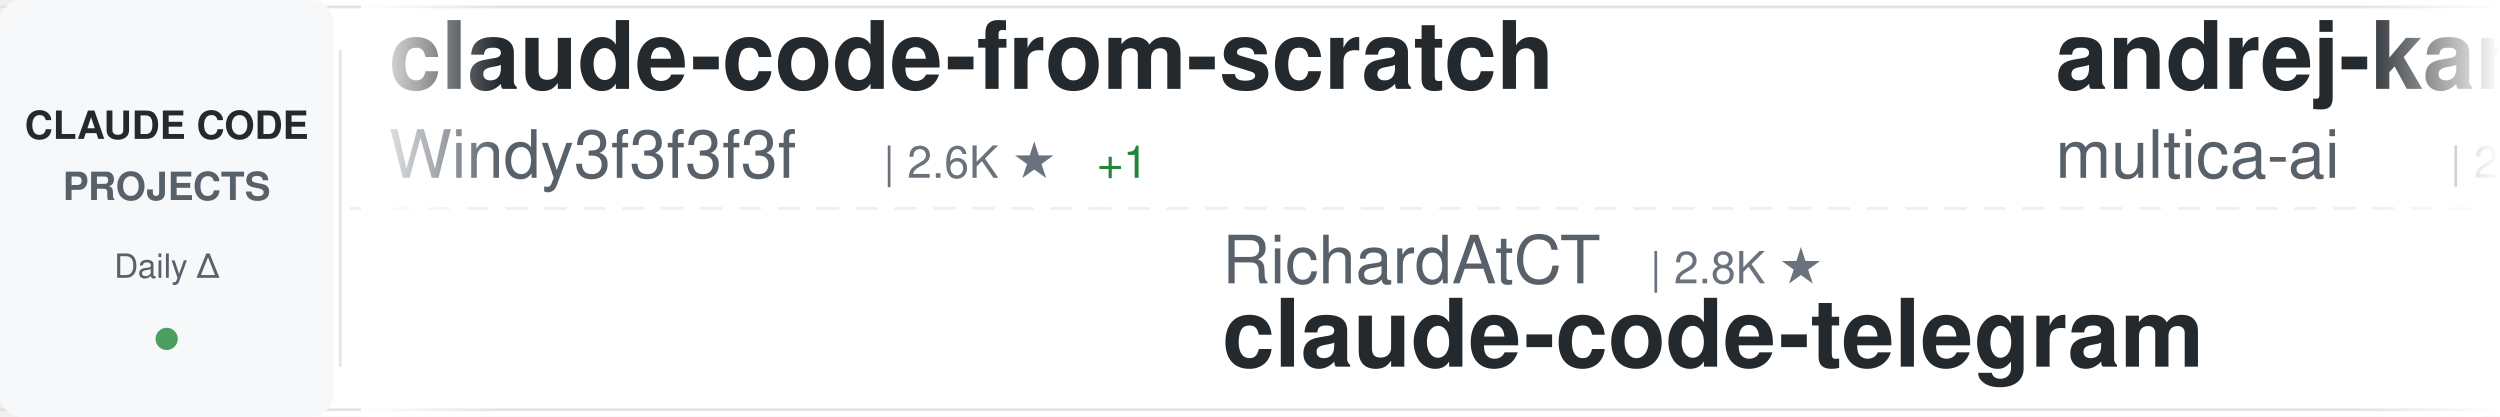
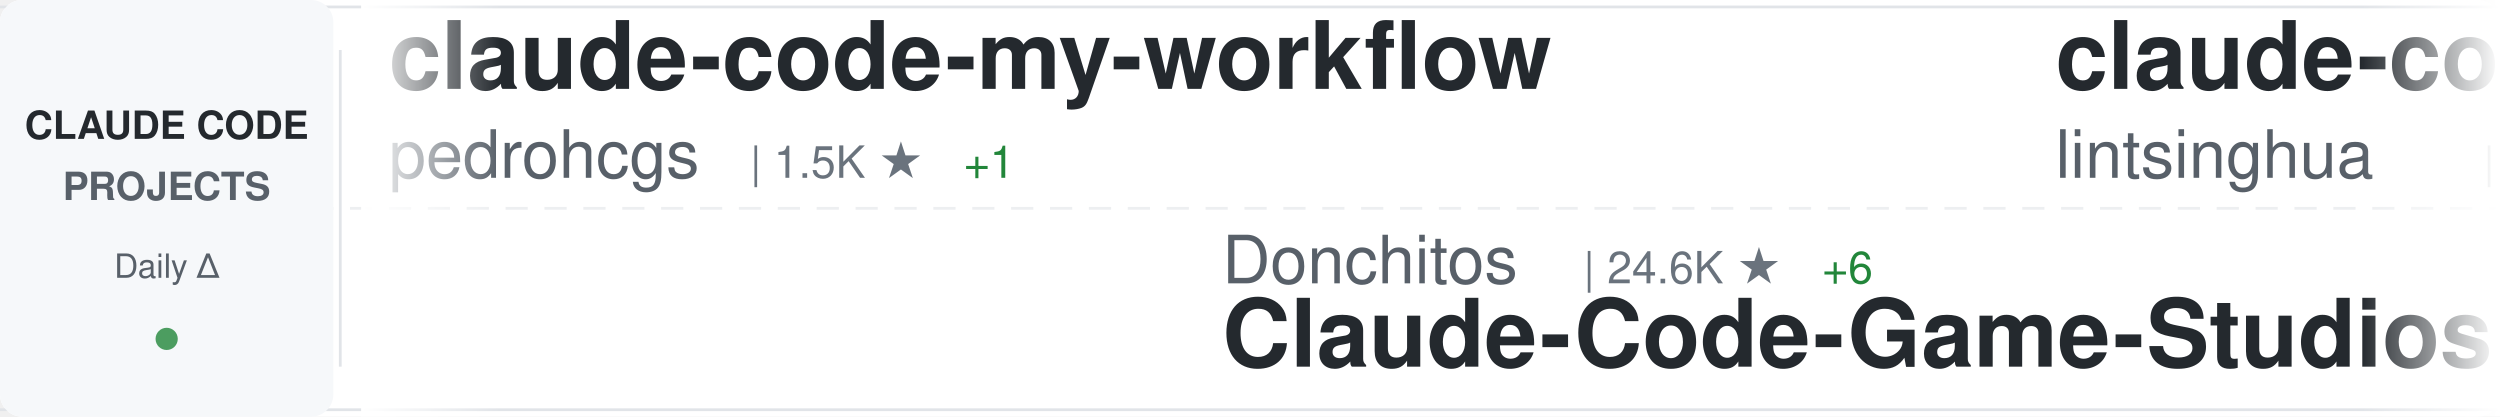
<svg xmlns="http://www.w3.org/2000/svg" width="900" height="150">
  <defs>
    <linearGradient id="awesomeLeftFade" x1="0%" y1="0%" x2="100%" y2="0%">
      <stop offset="0%" style="stop-color:#ffffff;stop-opacity:1" />
      <stop offset="100%" style="stop-color:#ffffff;stop-opacity:0" />
    </linearGradient>
    <linearGradient id="awesomeRightFade" x1="0%" y1="0%" x2="100%" y2="0%">
      <stop offset="0%" style="stop-color:#ffffff;stop-opacity:0" />
      <stop offset="100%" style="stop-color:#ffffff;stop-opacity:1" />
    </linearGradient>
  </defs>
  <rect width="900" height="150" fill="#ffffff" rx="8" />
  <rect x="0" y="2" width="900" height="1" fill="#e1e4e8" />
  <rect x="0" y="147" width="900" height="1" fill="#e1e4e8" />
  <line x1="0" y1="75" x2="900" y2="75" stroke="#e1e4e8" stroke-width="1" stroke-dasharray="8 6" opacity="0.6" />
  <rect x="0" y="0" width="120" height="150" fill="#f6f8fa" rx="8" />
  <text x="60" y="50" font-family="-apple-system, BlinkMacSystemFont, 'Segoe UI', Helvetica, Arial, sans-serif" font-size="14" font-weight="600" fill="#24292e" text-anchor="middle">CLAUDE CODE</text>
  <text x="60" y="72" font-family="-apple-system, BlinkMacSystemFont, 'Segoe UI', Helvetica, Arial, sans-serif" font-size="14" font-weight="600" fill="#586069" text-anchor="middle">PROJECTS</text>
  <text x="60" y="100" font-family="-apple-system, BlinkMacSystemFont, 'Segoe UI', Helvetica, Arial, sans-serif" font-size="12" font-weight="500" fill="#586069" text-anchor="middle">Daily Δ</text>
  <circle cx="60" cy="122" r="4" fill="#22863a" opacity="0.8" />
  <rect x="122" y="18" width="1" height="114" fill="#e1e4e8" />
  <clipPath id="awesomeTickerClip">
    <rect x="130" y="0" width="770" height="150" />
  </clipPath>
  <g clip-path="url(#awesomeTickerClip)">
    <g id="awesomeTickerItems">
      <animateTransform attributeName="transform" attributeType="XML" type="translate" from="0 0" to="-3000 0" dur="54s" repeatCount="indefinite" />
      <g transform="translate(0, 0)">
-         <text x="140" y="32" font-family="-apple-system, BlinkMacSystemFont, 'Segoe UI', Helvetica, Arial, sans-serif" font-size="34" font-weight="600" fill="#24292e">claude-code-from-scratch</text>
-         <text x="140" y="64" font-family="-apple-system, BlinkMacSystemFont, 'Segoe UI', Helvetica, Arial, sans-serif" font-size="24" font-weight="400" fill="#586069">Windy3f3f3f3f</text>
-         <text x="318" y="64" font-family="-apple-system, BlinkMacSystemFont, 'Segoe UI', Helvetica, Arial, sans-serif" font-size="16" font-weight="500" fill="#6a737d">| 2.6K ★</text>
+         <text x="140" y="32" font-family="-apple-system, BlinkMacSystemFont, 'Segoe UI', Helvetica, Arial, sans-serif" font-size="34" font-weight="600" fill="#24292e">claude-code-my-workflow</text>
+         <text x="140" y="64" font-family="-apple-system, BlinkMacSystemFont, 'Segoe UI', Helvetica, Arial, sans-serif" font-size="24" font-weight="400" fill="#586069">pedrohcgs</text>
+         <text x="270" y="64" font-family="-apple-system, BlinkMacSystemFont, 'Segoe UI', Helvetica, Arial, sans-serif" font-size="16" font-weight="500" fill="#6a737d">| 1.5K ★</text>
+         <text x="347" y="64" font-family="-apple-system, BlinkMacSystemFont, 'Segoe UI', Helvetica, Arial, sans-serif" font-size="16" font-weight="500" fill="#22863a"> +1</text>
+       </g>
+       <g transform="translate(300, 0)">
+         <text x="140" y="102" font-family="-apple-system, BlinkMacSystemFont, 'Segoe UI', Helvetica, Arial, sans-serif" font-size="24" font-weight="400" fill="#586069">Donchitos</text>
+         <text x="270" y="102" font-family="-apple-system, BlinkMacSystemFont, 'Segoe UI', Helvetica, Arial, sans-serif" font-size="16" font-weight="500" fill="#6a737d">| 24.6K ★</text>
+         <text x="356" y="102" font-family="-apple-system, BlinkMacSystemFont, 'Segoe UI', Helvetica, Arial, sans-serif" font-size="16" font-weight="500" fill="#22863a"> +6</text>
+         <text x="140" y="132" font-family="-apple-system, BlinkMacSystemFont, 'Segoe UI', Helvetica, Arial, sans-serif" font-size="34" font-weight="600" fill="#24292e">Claude-Code-Game-Studios</text>
+       </g>
+       <g transform="translate(600, 0)">
+         <text x="140" y="32" font-family="-apple-system, BlinkMacSystemFont, 'Segoe UI', Helvetica, Arial, sans-serif" font-size="34" font-weight="600" fill="#24292e">claude-code-book</text>
+         <text x="140" y="64" font-family="-apple-system, BlinkMacSystemFont, 'Segoe UI', Helvetica, Arial, sans-serif" font-size="24" font-weight="400" fill="#586069">lintsinghua</text>
+         <text x="294" y="64" font-family="-apple-system, BlinkMacSystemFont, 'Segoe UI', Helvetica, Arial, sans-serif" font-size="16" font-weight="500" fill="#6a737d">| 4.1K ★</text>
+       </g>
+       <g transform="translate(900, 0)">
+         <text x="140" y="102" font-family="-apple-system, BlinkMacSystemFont, 'Segoe UI', Helvetica, Arial, sans-serif" font-size="24" font-weight="400" fill="#586069">FlorianBruniaux</text>
+         <text x="342" y="102" font-family="-apple-system, BlinkMacSystemFont, 'Segoe UI', Helvetica, Arial, sans-serif" font-size="16" font-weight="500" fill="#6a737d">| 5.8K ★</text>
+         <text x="419" y="102" font-family="-apple-system, BlinkMacSystemFont, 'Segoe UI', Helvetica, Arial, sans-serif" font-size="16" font-weight="500" fill="#22863a"> +2</text>
+         <text x="140" y="132" font-family="-apple-system, BlinkMacSystemFont, 'Segoe UI', Helvetica, Arial, sans-serif" font-size="34" font-weight="600" fill="#24292e">claude-code-ultimate-gui...</text>
+       </g>
+       <g transform="translate(1200, 0)">
+         <text x="140" y="32" font-family="-apple-system, BlinkMacSystemFont, 'Segoe UI', Helvetica, Arial, sans-serif" font-size="34" font-weight="600" fill="#24292e">arcads-claude-code</text>
+         <text x="140" y="64" font-family="-apple-system, BlinkMacSystemFont, 'Segoe UI', Helvetica, Arial, sans-serif" font-size="24" font-weight="400" fill="#586069">krusemediallc</text>
+         <text x="318" y="64" font-family="-apple-system, BlinkMacSystemFont, 'Segoe UI', Helvetica, Arial, sans-serif" font-size="16" font-weight="500" fill="#6a737d">| 1.4K ★</text>
        <text x="395" y="64" font-family="-apple-system, BlinkMacSystemFont, 'Segoe UI', Helvetica, Arial, sans-serif" font-size="16" font-weight="500" fill="#22863a"> +1</text>
      </g>
-       <g transform="translate(300, 0)">
-         <text x="140" y="102" font-family="-apple-system, BlinkMacSystemFont, 'Segoe UI', Helvetica, Arial, sans-serif" font-size="24" font-weight="400" fill="#586069">RichardAtCT</text>
-         <text x="294" y="102" font-family="-apple-system, BlinkMacSystemFont, 'Segoe UI', Helvetica, Arial, sans-serif" font-size="16" font-weight="500" fill="#6a737d">| 2.8K ★</text>
-         <text x="140" y="132" font-family="-apple-system, BlinkMacSystemFont, 'Segoe UI', Helvetica, Arial, sans-serif" font-size="34" font-weight="600" fill="#24292e">claude-code-telegram</text>
-       </g>
-       <g transform="translate(600, 0)">
-         <text x="140" y="32" font-family="-apple-system, BlinkMacSystemFont, 'Segoe UI', Helvetica, Arial, sans-serif" font-size="34" font-weight="600" fill="#24292e">andrej-karpathy-skills</text>
-         <text x="140" y="64" font-family="-apple-system, BlinkMacSystemFont, 'Segoe UI', Helvetica, Arial, sans-serif" font-size="24" font-weight="400" fill="#586069">multica-ai</text>
-         <text x="282" y="64" font-family="-apple-system, BlinkMacSystemFont, 'Segoe UI', Helvetica, Arial, sans-serif" font-size="16" font-weight="500" fill="#6a737d">| 207.5K ★</text>
-         <text x="377" y="64" font-family="-apple-system, BlinkMacSystemFont, 'Segoe UI', Helvetica, Arial, sans-serif" font-size="16" font-weight="500" fill="#22863a"> +62</text>
-       </g>
-       <g transform="translate(900, 0)">
-         <text x="140" y="102" font-family="-apple-system, BlinkMacSystemFont, 'Segoe UI', Helvetica, Arial, sans-serif" font-size="24" font-weight="400" fill="#586069">WorldFlowAI</text>
-         <text x="294" y="102" font-family="-apple-system, BlinkMacSystemFont, 'Segoe UI', Helvetica, Arial, sans-serif" font-size="16" font-weight="500" fill="#6a737d">| 1.7K ★</text>
-         <text x="371" y="102" font-family="-apple-system, BlinkMacSystemFont, 'Segoe UI', Helvetica, Arial, sans-serif" font-size="16" font-weight="500" fill="#22863a"> +3</text>
-         <text x="140" y="132" font-family="-apple-system, BlinkMacSystemFont, 'Segoe UI', Helvetica, Arial, sans-serif" font-size="34" font-weight="600" fill="#24292e">everything-claude-code</text>
-       </g>
-       <g transform="translate(1200, 0)">
-         <text x="140" y="32" font-family="-apple-system, BlinkMacSystemFont, 'Segoe UI', Helvetica, Arial, sans-serif" font-size="34" font-weight="600" fill="#24292e">awesome-claude-code-tool...</text>
-         <text x="140" y="64" font-family="-apple-system, BlinkMacSystemFont, 'Segoe UI', Helvetica, Arial, sans-serif" font-size="24" font-weight="400" fill="#586069">rohitg00</text>
-         <text x="258" y="64" font-family="-apple-system, BlinkMacSystemFont, 'Segoe UI', Helvetica, Arial, sans-serif" font-size="16" font-weight="500" fill="#6a737d">| 2.6K ★</text>
-         <text x="335" y="64" font-family="-apple-system, BlinkMacSystemFont, 'Segoe UI', Helvetica, Arial, sans-serif" font-size="16" font-weight="500" fill="#22863a"> +1</text>
-       </g>
      <g transform="translate(1500, 0)">
-         <text x="140" y="102" font-family="-apple-system, BlinkMacSystemFont, 'Segoe UI', Helvetica, Arial, sans-serif" font-size="24" font-weight="400" fill="#586069">ccplugins</text>
-         <text x="270" y="102" font-family="-apple-system, BlinkMacSystemFont, 'Segoe UI', Helvetica, Arial, sans-serif" font-size="16" font-weight="500" fill="#6a737d">| 923 ★</text>
-         <text x="140" y="132" font-family="-apple-system, BlinkMacSystemFont, 'Segoe UI', Helvetica, Arial, sans-serif" font-size="34" font-weight="600" fill="#24292e">awesome-claude-code-plug...</text>
+         <text x="140" y="102" font-family="-apple-system, BlinkMacSystemFont, 'Segoe UI', Helvetica, Arial, sans-serif" font-size="24" font-weight="400" fill="#586069">zstmfhy</text>
+         <text x="246" y="102" font-family="-apple-system, BlinkMacSystemFont, 'Segoe UI', Helvetica, Arial, sans-serif" font-size="16" font-weight="500" fill="#6a737d">| 190 ★</text>
+         <text x="140" y="132" font-family="-apple-system, BlinkMacSystemFont, 'Segoe UI', Helvetica, Arial, sans-serif" font-size="34" font-weight="600" fill="#24292e">Claude-code</text>
      </g>
      <g transform="translate(1800, 0)">
-         <text x="140" y="32" font-family="-apple-system, BlinkMacSystemFont, 'Segoe UI', Helvetica, Arial, sans-serif" font-size="34" font-weight="600" fill="#24292e">claude-code-reverse</text>
-         <text x="140" y="64" font-family="-apple-system, BlinkMacSystemFont, 'Segoe UI', Helvetica, Arial, sans-serif" font-size="24" font-weight="400" fill="#586069">Yuyz0112</text>
-         <text x="258" y="64" font-family="-apple-system, BlinkMacSystemFont, 'Segoe UI', Helvetica, Arial, sans-serif" font-size="16" font-weight="500" fill="#6a737d">| 2.4K ★</text>
+         <text x="140" y="32" font-family="-apple-system, BlinkMacSystemFont, 'Segoe UI', Helvetica, Arial, sans-serif" font-size="34" font-weight="600" fill="#24292e">claude-code-security-rev...</text>
+         <text x="140" y="64" font-family="-apple-system, BlinkMacSystemFont, 'Segoe UI', Helvetica, Arial, sans-serif" font-size="24" font-weight="400" fill="#586069">anthropics</text>
+         <text x="282" y="64" font-family="-apple-system, BlinkMacSystemFont, 'Segoe UI', Helvetica, Arial, sans-serif" font-size="16" font-weight="500" fill="#6a737d">| 6.1K ★</text>
+         <text x="359" y="64" font-family="-apple-system, BlinkMacSystemFont, 'Segoe UI', Helvetica, Arial, sans-serif" font-size="16" font-weight="500" fill="#22863a"> +3</text>
      </g>
      <g transform="translate(2100, 0)">
-         <text x="140" y="102" font-family="-apple-system, BlinkMacSystemFont, 'Segoe UI', Helvetica, Arial, sans-serif" font-size="24" font-weight="400" fill="#586069">zebbern</text>
-         <text x="246" y="102" font-family="-apple-system, BlinkMacSystemFont, 'Segoe UI', Helvetica, Arial, sans-serif" font-size="16" font-weight="500" fill="#6a737d">| 4.6K ★</text>
-         <text x="140" y="132" font-family="-apple-system, BlinkMacSystemFont, 'Segoe UI', Helvetica, Arial, sans-serif" font-size="34" font-weight="600" fill="#24292e">claude-code-guide</text>
+         <text x="140" y="102" font-family="-apple-system, BlinkMacSystemFont, 'Segoe UI', Helvetica, Arial, sans-serif" font-size="24" font-weight="400" fill="#586069">anthropics</text>
+         <text x="282" y="102" font-family="-apple-system, BlinkMacSystemFont, 'Segoe UI', Helvetica, Arial, sans-serif" font-size="16" font-weight="500" fill="#6a737d">| 171.8K ★</text>
+         <text x="377" y="102" font-family="-apple-system, BlinkMacSystemFont, 'Segoe UI', Helvetica, Arial, sans-serif" font-size="16" font-weight="500" fill="#22863a"> +34</text>
+         <text x="140" y="132" font-family="-apple-system, BlinkMacSystemFont, 'Segoe UI', Helvetica, Arial, sans-serif" font-size="34" font-weight="600" fill="#24292e">skills</text>
      </g>
      <g transform="translate(2400, 0)">
-         <text x="140" y="32" font-family="-apple-system, BlinkMacSystemFont, 'Segoe UI', Helvetica, Arial, sans-serif" font-size="34" font-weight="600" fill="#24292e">awesome-claude-code-suba...</text>
-         <text x="140" y="64" font-family="-apple-system, BlinkMacSystemFont, 'Segoe UI', Helvetica, Arial, sans-serif" font-size="24" font-weight="400" fill="#586069">VoltAgent</text>
-         <text x="270" y="64" font-family="-apple-system, BlinkMacSystemFont, 'Segoe UI', Helvetica, Arial, sans-serif" font-size="16" font-weight="500" fill="#6a737d">| 24.6K ★</text>
-         <text x="356" y="64" font-family="-apple-system, BlinkMacSystemFont, 'Segoe UI', Helvetica, Arial, sans-serif" font-size="16" font-weight="500" fill="#22863a"> +5</text>
+         <text x="140" y="32" font-family="-apple-system, BlinkMacSystemFont, 'Segoe UI', Helvetica, Arial, sans-serif" font-size="34" font-weight="600" fill="#24292e">claude-code-sourcemap</text>
+         <text x="140" y="64" font-family="-apple-system, BlinkMacSystemFont, 'Segoe UI', Helvetica, Arial, sans-serif" font-size="24" font-weight="400" fill="#586069">ChinaSiro</text>
+         <text x="270" y="64" font-family="-apple-system, BlinkMacSystemFont, 'Segoe UI', Helvetica, Arial, sans-serif" font-size="16" font-weight="500" fill="#6a737d">| 9.6K ★</text>
+         <text x="347" y="64" font-family="-apple-system, BlinkMacSystemFont, 'Segoe UI', Helvetica, Arial, sans-serif" font-size="16" font-weight="500" fill="#22863a"> +1</text>
      </g>
      <g transform="translate(2700, 0)">
-         <text x="140" y="102" font-family="-apple-system, BlinkMacSystemFont, 'Segoe UI', Helvetica, Arial, sans-serif" font-size="24" font-weight="400" fill="#586069">alejandrobalderas</text>
-         <text x="366" y="102" font-family="-apple-system, BlinkMacSystemFont, 'Segoe UI', Helvetica, Arial, sans-serif" font-size="16" font-weight="500" fill="#6a737d">| 2.8K ★</text>
-         <text x="140" y="132" font-family="-apple-system, BlinkMacSystemFont, 'Segoe UI', Helvetica, Arial, sans-serif" font-size="34" font-weight="600" fill="#24292e">claude-code-from-source</text>
+         <text x="140" y="102" font-family="-apple-system, BlinkMacSystemFont, 'Segoe UI', Helvetica, Arial, sans-serif" font-size="24" font-weight="400" fill="#586069">AICoderTudou</text>
+         <text x="306" y="102" font-family="-apple-system, BlinkMacSystemFont, 'Segoe UI', Helvetica, Arial, sans-serif" font-size="16" font-weight="500" fill="#6a737d">| 496 ★</text>
+         <text x="140" y="132" font-family="-apple-system, BlinkMacSystemFont, 'Segoe UI', Helvetica, Arial, sans-serif" font-size="34" font-weight="600" fill="#24292e">claude-code-tudou</text>
      </g>
      <g transform="translate(3000, 0)">
-         <text x="140" y="32" font-family="-apple-system, BlinkMacSystemFont, 'Segoe UI', Helvetica, Arial, sans-serif" font-size="34" font-weight="600" fill="#24292e">claude-code-from-scratch</text>
-         <text x="140" y="64" font-family="-apple-system, BlinkMacSystemFont, 'Segoe UI', Helvetica, Arial, sans-serif" font-size="24" font-weight="400" fill="#586069">Windy3f3f3f3f</text>
-         <text x="318" y="64" font-family="-apple-system, BlinkMacSystemFont, 'Segoe UI', Helvetica, Arial, sans-serif" font-size="16" font-weight="500" fill="#6a737d">| 2.6K ★</text>
-         <text x="395" y="64" font-family="-apple-system, BlinkMacSystemFont, 'Segoe UI', Helvetica, Arial, sans-serif" font-size="16" font-weight="500" fill="#22863a"> +1</text>
+         <text x="140" y="32" font-family="-apple-system, BlinkMacSystemFont, 'Segoe UI', Helvetica, Arial, sans-serif" font-size="34" font-weight="600" fill="#24292e">claude-code-my-workflow</text>
+         <text x="140" y="64" font-family="-apple-system, BlinkMacSystemFont, 'Segoe UI', Helvetica, Arial, sans-serif" font-size="24" font-weight="400" fill="#586069">pedrohcgs</text>
+         <text x="270" y="64" font-family="-apple-system, BlinkMacSystemFont, 'Segoe UI', Helvetica, Arial, sans-serif" font-size="16" font-weight="500" fill="#6a737d">| 1.5K ★</text>
+         <text x="347" y="64" font-family="-apple-system, BlinkMacSystemFont, 'Segoe UI', Helvetica, Arial, sans-serif" font-size="16" font-weight="500" fill="#22863a"> +1</text>
      </g>
      <g transform="translate(3300, 0)">
-         <text x="140" y="102" font-family="-apple-system, BlinkMacSystemFont, 'Segoe UI', Helvetica, Arial, sans-serif" font-size="24" font-weight="400" fill="#586069">RichardAtCT</text>
-         <text x="294" y="102" font-family="-apple-system, BlinkMacSystemFont, 'Segoe UI', Helvetica, Arial, sans-serif" font-size="16" font-weight="500" fill="#6a737d">| 2.8K ★</text>
-         <text x="140" y="132" font-family="-apple-system, BlinkMacSystemFont, 'Segoe UI', Helvetica, Arial, sans-serif" font-size="34" font-weight="600" fill="#24292e">claude-code-telegram</text>
+         <text x="140" y="102" font-family="-apple-system, BlinkMacSystemFont, 'Segoe UI', Helvetica, Arial, sans-serif" font-size="24" font-weight="400" fill="#586069">Donchitos</text>
+         <text x="270" y="102" font-family="-apple-system, BlinkMacSystemFont, 'Segoe UI', Helvetica, Arial, sans-serif" font-size="16" font-weight="500" fill="#6a737d">| 24.6K ★</text>
+         <text x="356" y="102" font-family="-apple-system, BlinkMacSystemFont, 'Segoe UI', Helvetica, Arial, sans-serif" font-size="16" font-weight="500" fill="#22863a"> +6</text>
+         <text x="140" y="132" font-family="-apple-system, BlinkMacSystemFont, 'Segoe UI', Helvetica, Arial, sans-serif" font-size="34" font-weight="600" fill="#24292e">Claude-Code-Game-Studios</text>
      </g>
      <g transform="translate(3600, 0)">
-         <text x="140" y="32" font-family="-apple-system, BlinkMacSystemFont, 'Segoe UI', Helvetica, Arial, sans-serif" font-size="34" font-weight="600" fill="#24292e">andrej-karpathy-skills</text>
-         <text x="140" y="64" font-family="-apple-system, BlinkMacSystemFont, 'Segoe UI', Helvetica, Arial, sans-serif" font-size="24" font-weight="400" fill="#586069">multica-ai</text>
-         <text x="282" y="64" font-family="-apple-system, BlinkMacSystemFont, 'Segoe UI', Helvetica, Arial, sans-serif" font-size="16" font-weight="500" fill="#6a737d">| 207.5K ★</text>
-         <text x="377" y="64" font-family="-apple-system, BlinkMacSystemFont, 'Segoe UI', Helvetica, Arial, sans-serif" font-size="16" font-weight="500" fill="#22863a"> +62</text>
+         <text x="140" y="32" font-family="-apple-system, BlinkMacSystemFont, 'Segoe UI', Helvetica, Arial, sans-serif" font-size="34" font-weight="600" fill="#24292e">claude-code-book</text>
+         <text x="140" y="64" font-family="-apple-system, BlinkMacSystemFont, 'Segoe UI', Helvetica, Arial, sans-serif" font-size="24" font-weight="400" fill="#586069">lintsinghua</text>
+         <text x="294" y="64" font-family="-apple-system, BlinkMacSystemFont, 'Segoe UI', Helvetica, Arial, sans-serif" font-size="16" font-weight="500" fill="#6a737d">| 4.1K ★</text>
      </g>
      <g transform="translate(3900, 0)">
-         <text x="140" y="102" font-family="-apple-system, BlinkMacSystemFont, 'Segoe UI', Helvetica, Arial, sans-serif" font-size="24" font-weight="400" fill="#586069">WorldFlowAI</text>
-         <text x="294" y="102" font-family="-apple-system, BlinkMacSystemFont, 'Segoe UI', Helvetica, Arial, sans-serif" font-size="16" font-weight="500" fill="#6a737d">| 1.7K ★</text>
-         <text x="371" y="102" font-family="-apple-system, BlinkMacSystemFont, 'Segoe UI', Helvetica, Arial, sans-serif" font-size="16" font-weight="500" fill="#22863a"> +3</text>
-         <text x="140" y="132" font-family="-apple-system, BlinkMacSystemFont, 'Segoe UI', Helvetica, Arial, sans-serif" font-size="34" font-weight="600" fill="#24292e">everything-claude-code</text>
+         <text x="140" y="102" font-family="-apple-system, BlinkMacSystemFont, 'Segoe UI', Helvetica, Arial, sans-serif" font-size="24" font-weight="400" fill="#586069">FlorianBruniaux</text>
+         <text x="342" y="102" font-family="-apple-system, BlinkMacSystemFont, 'Segoe UI', Helvetica, Arial, sans-serif" font-size="16" font-weight="500" fill="#6a737d">| 5.8K ★</text>
+         <text x="419" y="102" font-family="-apple-system, BlinkMacSystemFont, 'Segoe UI', Helvetica, Arial, sans-serif" font-size="16" font-weight="500" fill="#22863a"> +2</text>
+         <text x="140" y="132" font-family="-apple-system, BlinkMacSystemFont, 'Segoe UI', Helvetica, Arial, sans-serif" font-size="34" font-weight="600" fill="#24292e">claude-code-ultimate-gui...</text>
      </g>
    </g>
  </g>
  <rect x="130" y="0" width="50" height="150" fill="url(#awesomeLeftFade)" />
  <rect x="850" y="0" width="50" height="150" fill="url(#awesomeRightFade)" />
</svg>
